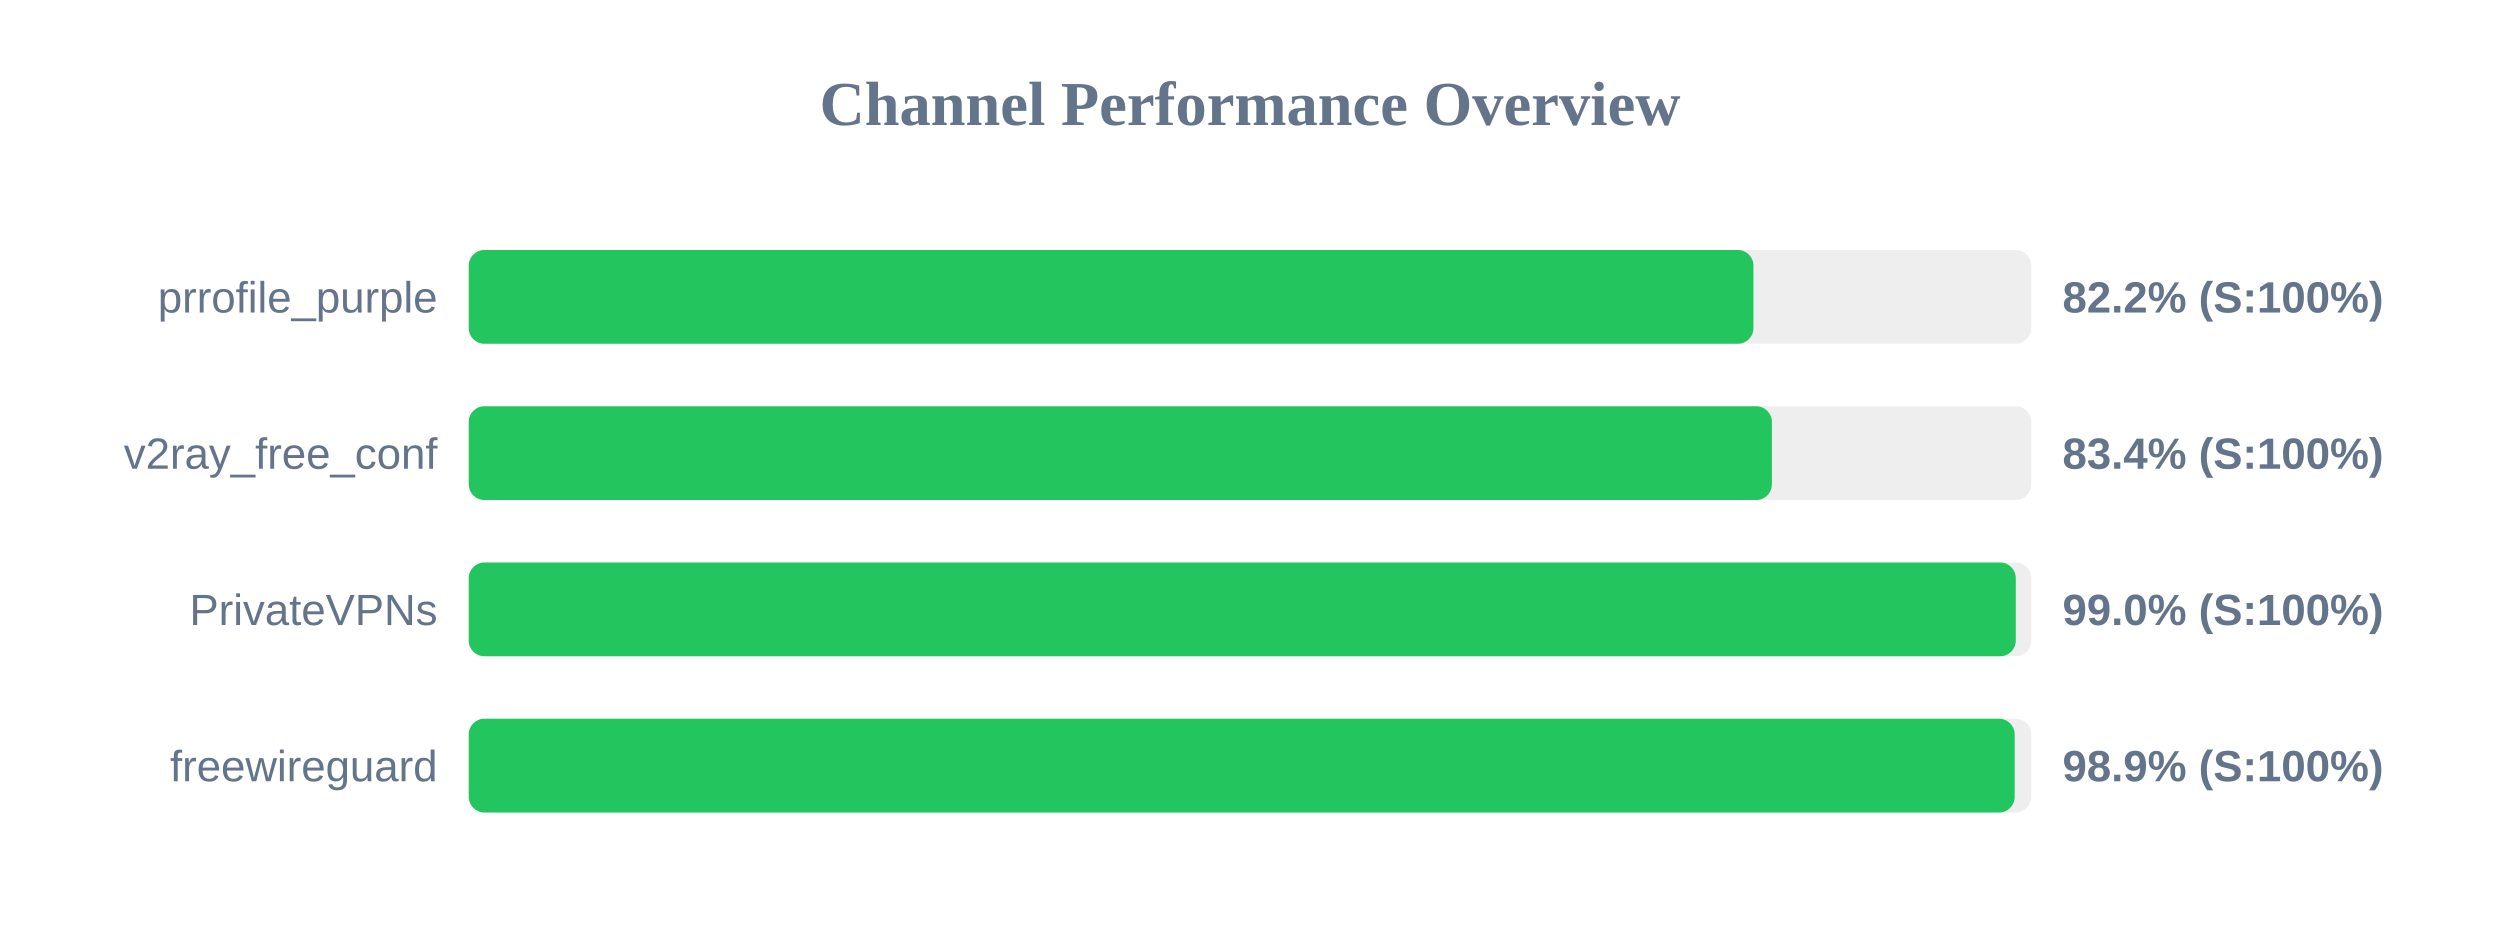
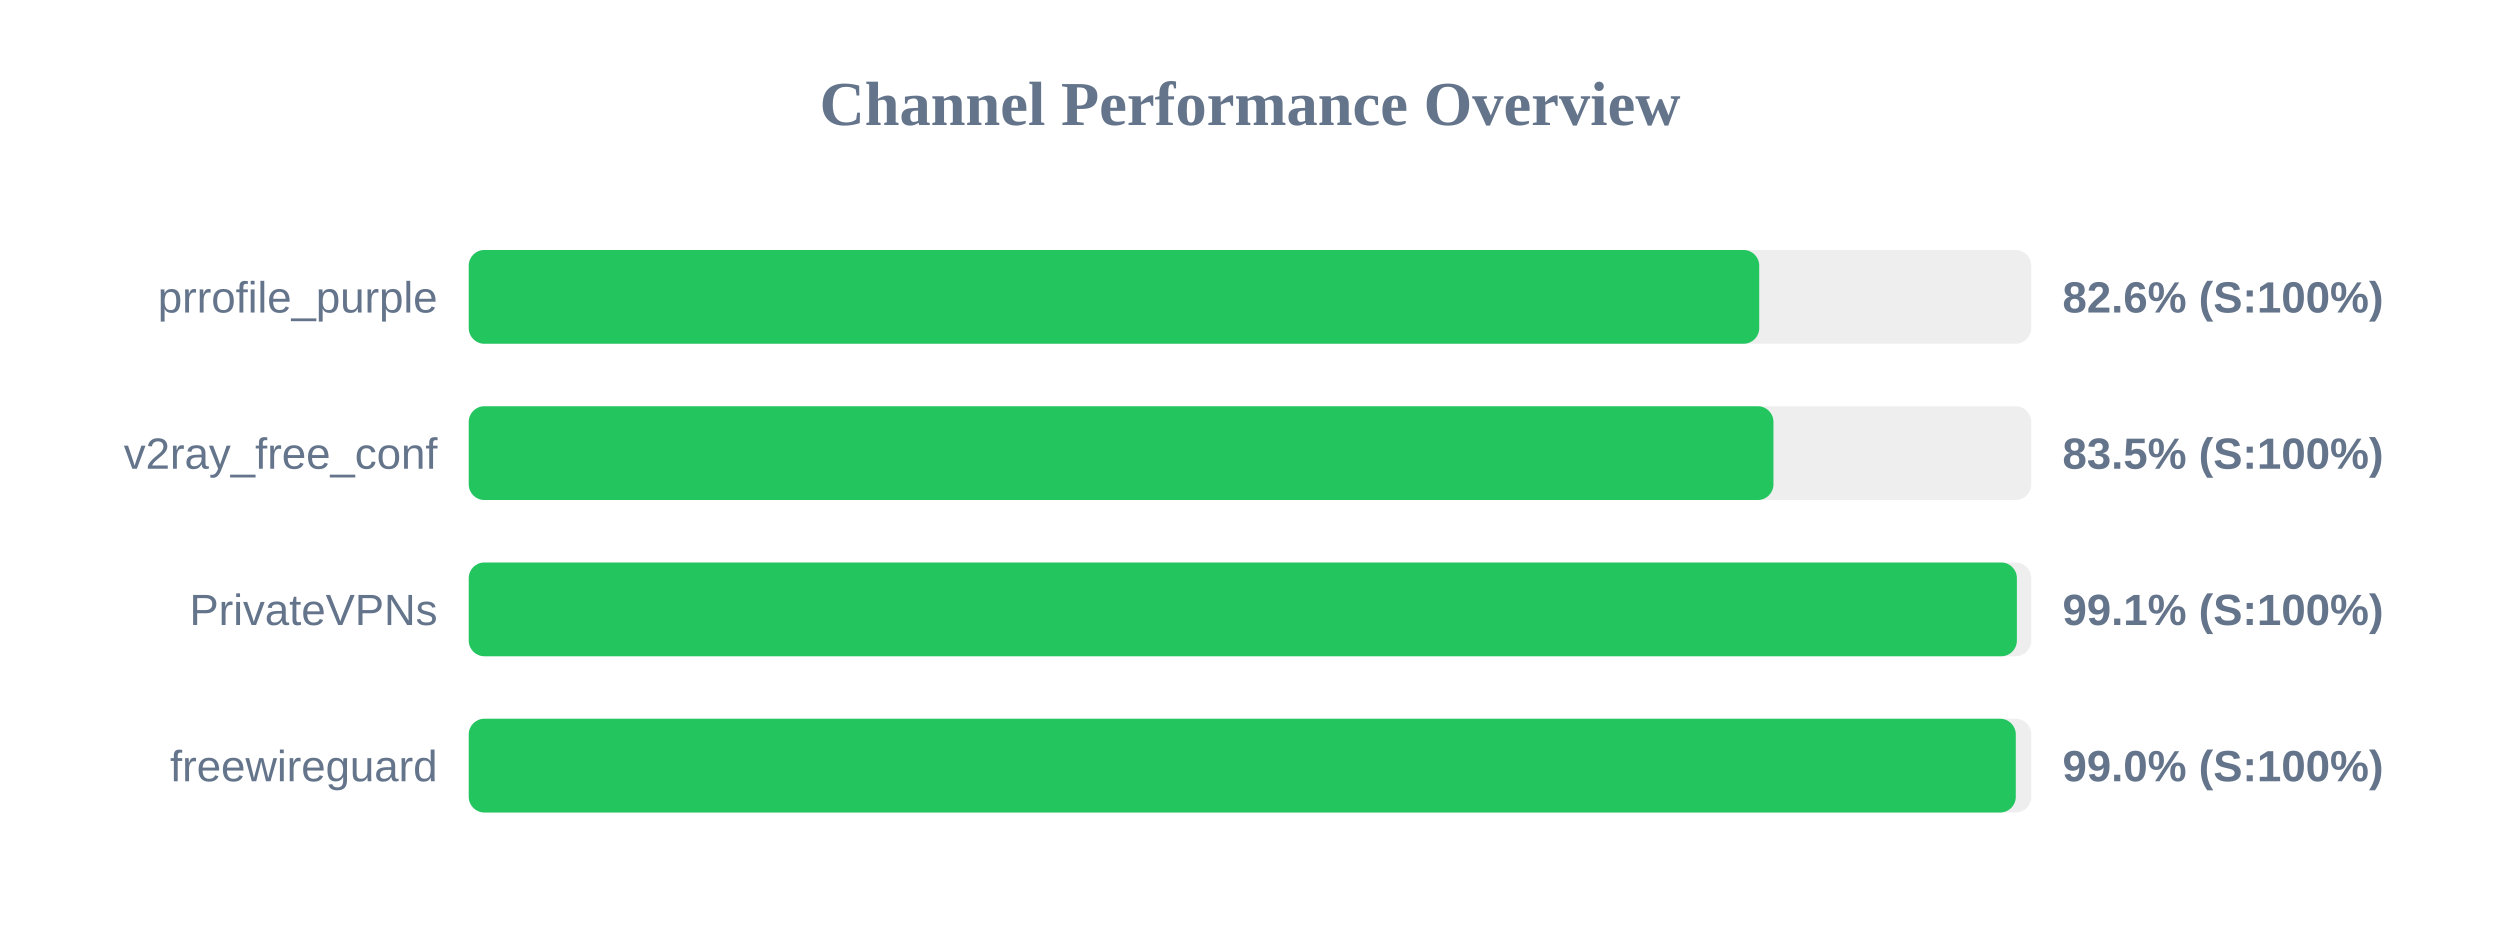
<svg xmlns="http://www.w3.org/2000/svg" width="800" height="300" version="1.1">
  <style>
        .row { font: 14px Arial; fill: #64748b; }
        .score { font: bold 14px Arial; fill: #64748b; }
    </style>
  <text x="400" y="40" text-anchor="middle" font-size="20px" font-weight="bold" fill="#64748b">Channel Performance Overview</text>
  <rect x="150" y="80" width="500" height="30" fill="#eee" rx="5" />
-   <rect x="150" y="80" width="411.1" height="30" fill="#22c55e" rx="5" />
+   <rect x="150" y="80" width="412.95" height="30" fill="#22c55e" rx="5" />
  <text x="140" y="100" text-anchor="end" class="row">prrofile_purple</text>
-   <text x="660" y="100" text-anchor="start" class="score">82.2% (S:100%)</text>
+   <text x="660" y="100" text-anchor="start" class="score">82.6% (S:100%)</text>
  <rect x="150" y="130" width="500" height="30" fill="#eee" rx="5" />
-   <rect x="150" y="130" width="417.0" height="30" fill="#22c55e" rx="5" />
+   <rect x="150" y="130" width="417.5" height="30" fill="#22c55e" rx="5" />
  <text x="140" y="150" text-anchor="end" class="row">v2ray_free_conf</text>
-   <text x="660" y="150" text-anchor="start" class="score">83.4% (S:100%)</text>
+   <text x="660" y="150" text-anchor="start" class="score">83.5% (S:100%)</text>
  <rect x="150" y="180" width="500" height="30" fill="#eee" rx="5" />
-   <rect x="150" y="180" width="495.05" height="30" fill="#22c55e" rx="5" />
+   <rect x="150" y="180" width="495.4" height="30" fill="#22c55e" rx="5" />
  <text x="140" y="200" text-anchor="end" class="row">PrivateVPNs</text>
-   <text x="660" y="200" text-anchor="start" class="score">99.0% (S:100%)</text>
+   <text x="660" y="200" text-anchor="start" class="score">99.1% (S:100%)</text>
  <rect x="150" y="230" width="500" height="30" fill="#eee" rx="5" />
-   <rect x="150" y="230" width="494.7" height="30" fill="#22c55e" rx="5" />
+   <rect x="150" y="230" width="495.05" height="30" fill="#22c55e" rx="5" />
  <text x="140" y="250" text-anchor="end" class="row">freewireguard</text>
-   <text x="660" y="250" text-anchor="start" class="score">98.9% (S:100%)</text>
+   <text x="660" y="250" text-anchor="start" class="score">99.0% (S:100%)</text>
</svg>
